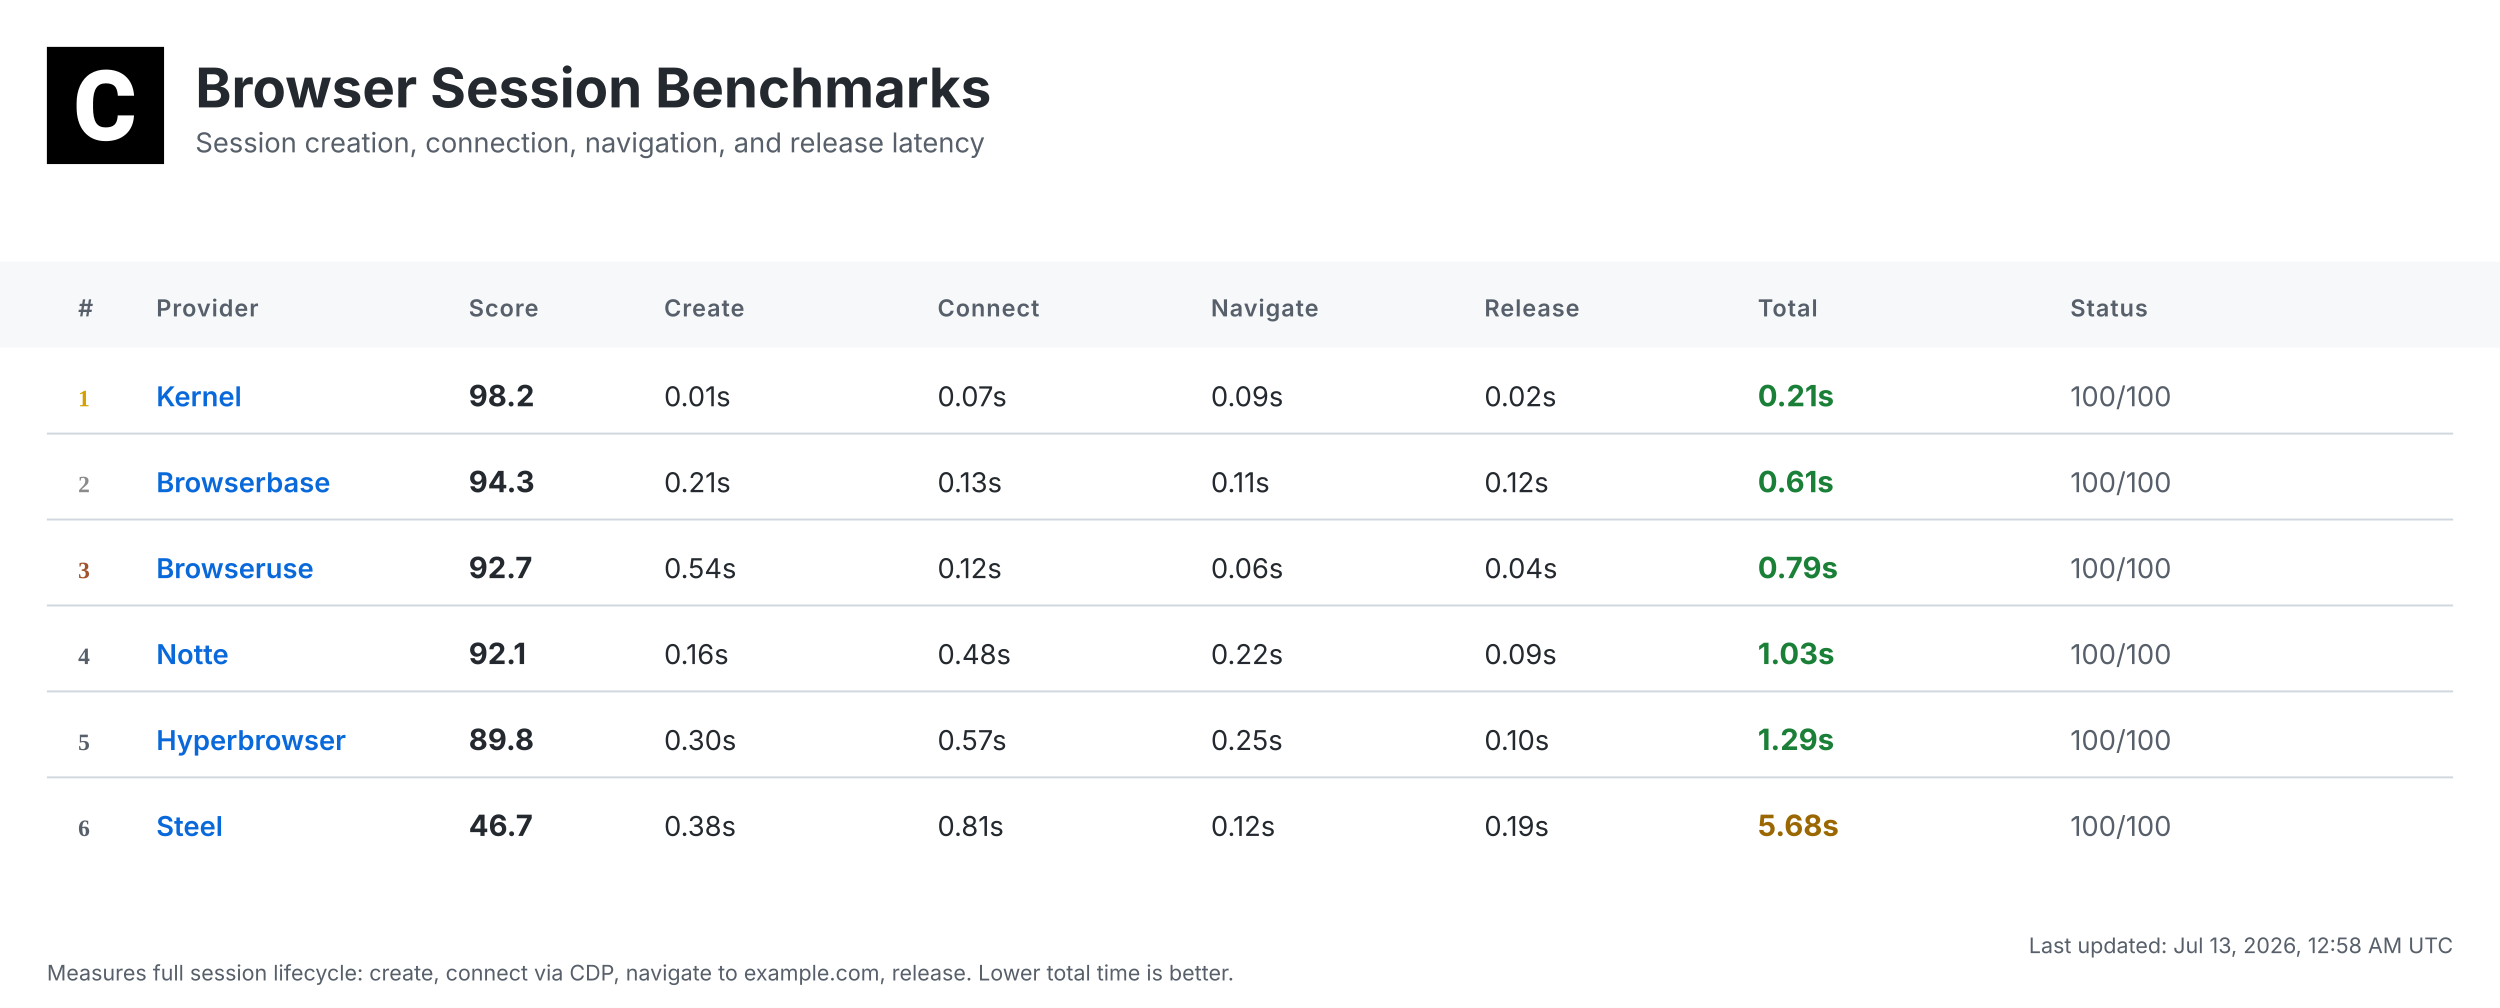
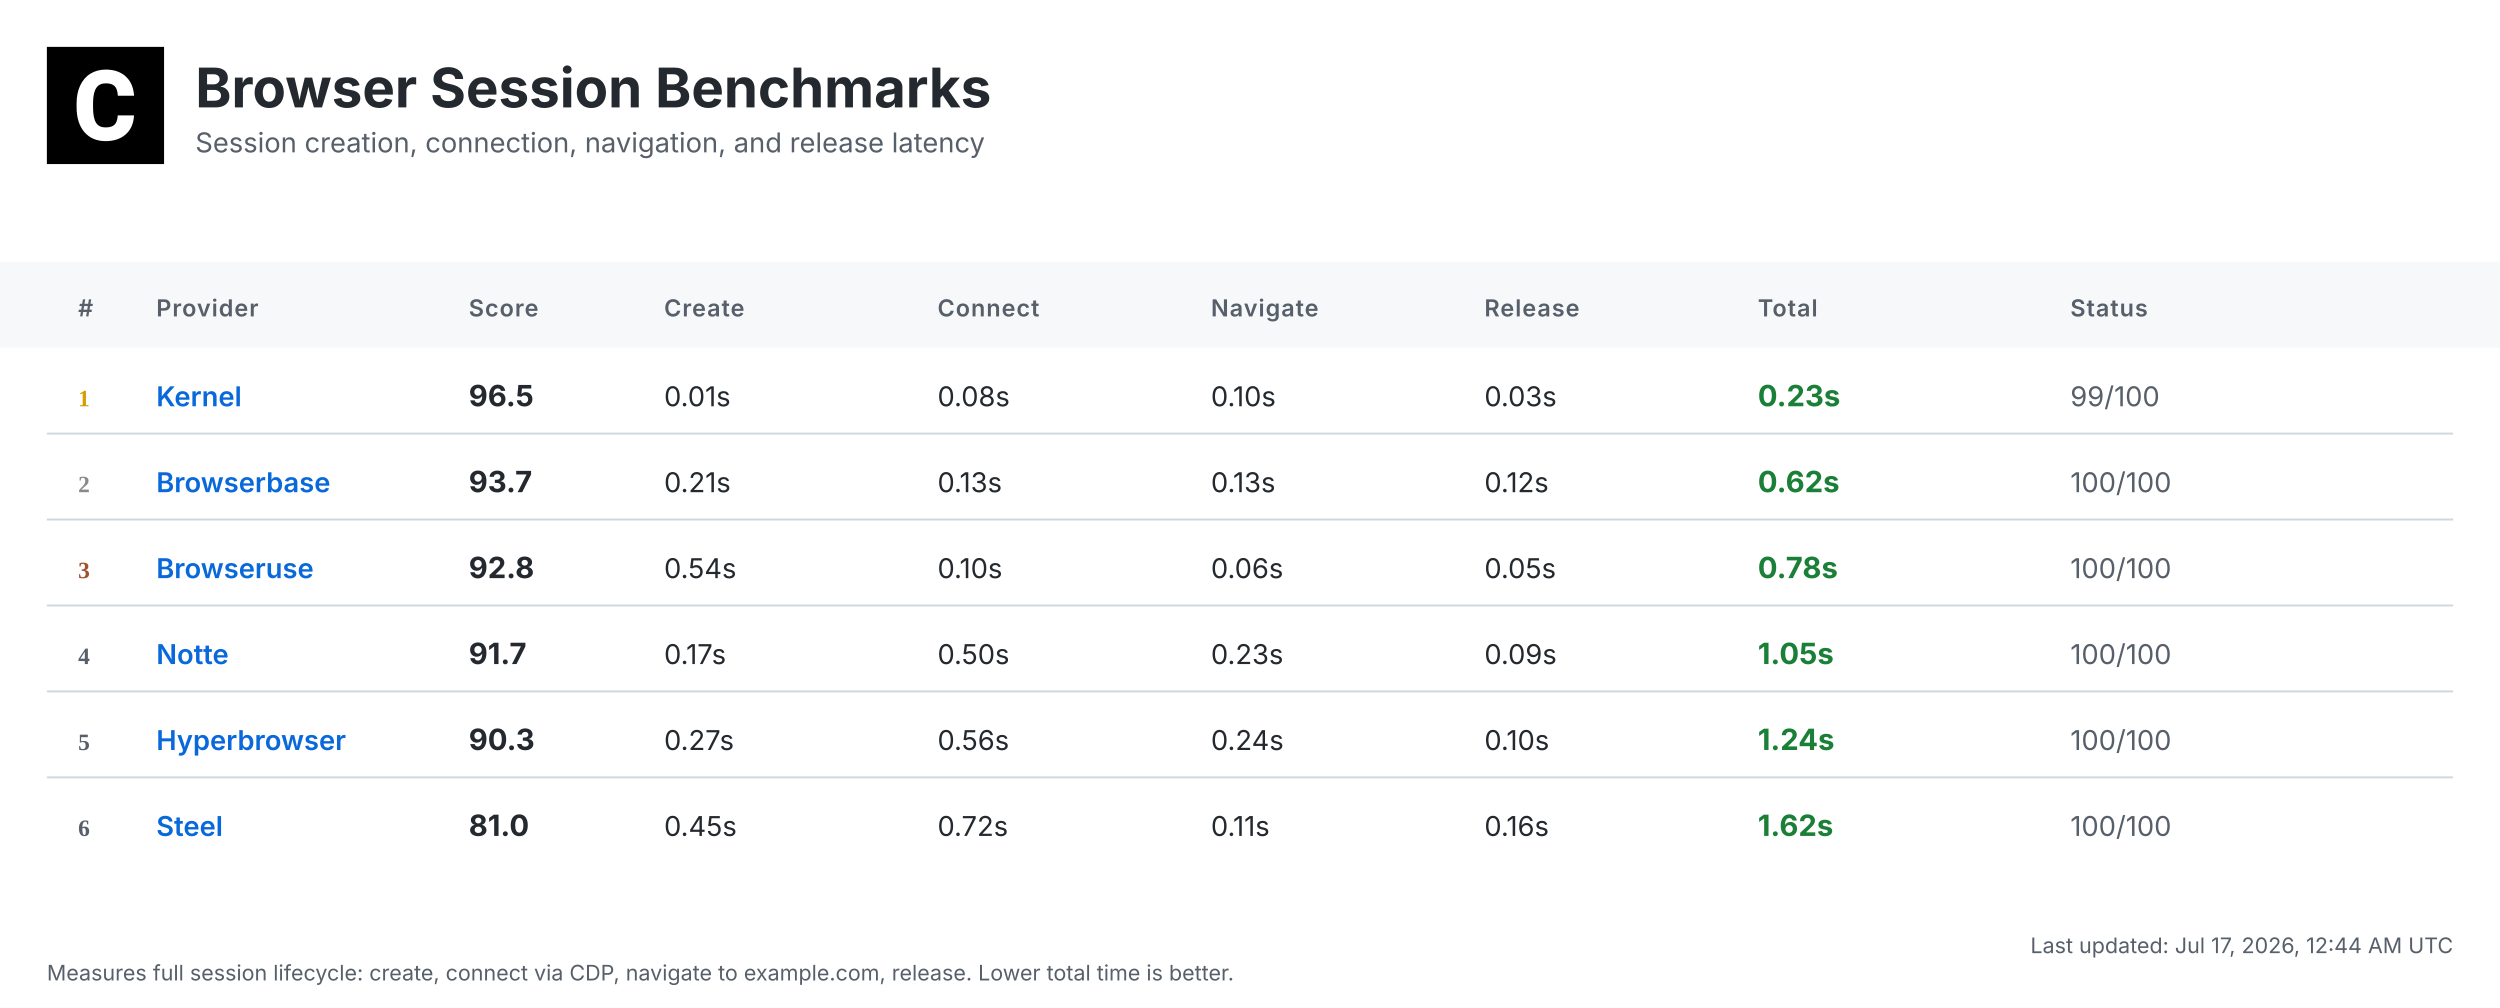
<svg xmlns="http://www.w3.org/2000/svg" width="1280" height="516" viewBox="0 0 1280 516">
  <defs>
    <linearGradient id="headerGrad" x1="0%" y1="0%" x2="100%" y2="100%">
      <stop offset="0%" style="stop-color:#f6f8fa;stop-opacity:1" />
      <stop offset="100%" style="stop-color:#ffffff;stop-opacity:1" />
    </linearGradient>
  </defs>
  <style>
    .bg { fill: #ffffff; }
    .header-bg { fill: url(#headerGrad); }
    .table-header-bg { fill: #f6f8fa; }
    .table-header { font: 600 12px 'Inter', 'SF Pro Display', -apple-system, BlinkMacSystemFont, 'Segoe UI', Roboto, Helvetica, Arial, sans-serif; fill: #57606a; text-transform: uppercase; letter-spacing: 0.5px; }
    .row { font: 14px 'Inter', 'SF Pro Display', -apple-system, BlinkMacSystemFont, 'Segoe UI', Roboto, Helvetica, Arial, sans-serif; fill: #24292f; }
    .rank { font-weight: 700; fill: #57606a; }
    .rank-1 { fill: #d4a000; }
    .rank-2 { fill: #8a8a8a; }
    .rank-3 { fill: #a0522d; }
    .provider { font-weight: 600; fill: #0969da; }
    .total { font-weight: 700; font-size: 15px; }
    .fast { fill: #1a7f37; }
    .medium { fill: #9a6700; }
    .slow { fill: #cf222e; }
    .status { fill: #57606a; }
    .divider { stroke: #d0d7de; stroke-width: 1; }
    .timestamp { font: 11px 'Inter', 'SF Pro Display', -apple-system, BlinkMacSystemFont, 'Segoe UI', Roboto, Helvetica, Arial, sans-serif; fill: #57606a; }
    .title { font: bold 28px 'Inter', 'SF Pro Display', -apple-system, BlinkMacSystemFont, 'Segoe UI', Roboto, Helvetica, Arial, sans-serif; fill: #24292f; }
    .subtitle { font: 14px 'Inter', 'SF Pro Display', -apple-system, BlinkMacSystemFont, 'Segoe UI', Roboto, Helvetica, Arial, sans-serif; fill: #57606a; }
  </style>
  <rect class="bg" width="1280" height="516" />
  <g transform="translate(24, 24)">
    <rect width="60" height="60" fill="#000000" />
    <g transform="scale(0.035) translate(0, 0)">
      <path fill="#ffffff" d="M1036.26,1002.28h237.87l-.93,19.09c-8.38,110.32-49.81,198.3-123.82,262.07-73.09,63.31-170.84,95.43-290.48,95.43-130.81,0-235.55-44.69-311.43-133.6-74.48-87.98-112.65-209.48-112.65-361.23v-60.51c0-96.83,17.7-183.41,51.68-257.43,34.91-74.95,85.19-133.61,149.89-173.63,64.7-40.04,140.12-60.52,225.3-60.52,117.77,0,214.13,32.12,286.29,95.9,72.62,63.3,114.98,153.61,126.15,267.67l1.86,19.08h-238.34l-.93-15.83c-4.65-59.11-20.95-101.94-47.95-127.08-27-25.6-69.83-38.17-127.08-38.17-61.91,0-107.06,20.95-137.33,65.17-31.65,45.15-47.94,117.77-48.87,215.53v74.48c0,102.41,15.36,177.83,45.62,223.91,28.86,44.22,74.01,65.63,137.79,65.63,58.19,0,101.48-12.57,128.95-38.17,26.99-25.14,43.29-66.1,47.48-121.5l.93-16.3Z" />
    </g>
  </g>
  <text class="title" x="100" y="55">Browser Session Benchmarks</text>
  <text class="subtitle" x="100" y="78">Session creation, connection, navigation, and release latency</text>
  <rect class="table-header-bg" y="134" width="1280" height="44" />
  <text class="table-header" x="40" y="162">#</text>
  <text class="table-header" x="80" y="162">Provider</text>
  <text class="table-header" x="240" y="162">Score</text>
  <text class="table-header" x="340" y="162">Create</text>
  <text class="table-header" x="480" y="162">Connect</text>
  <text class="table-header" x="620" y="162">Navigate</text>
  <text class="table-header" x="760" y="162">Release</text>
  <text class="table-header" x="900" y="162">Total</text>
  <text class="table-header" x="1060" y="162">Status</text>
  <text class="rank rank-1" x="40" y="208">1</text>
  <text class="row provider" x="80" y="208">Kernel</text>
-   <text class="row total" x="240" y="208">98.2</text>
+   <text class="row total" x="240" y="208">96.5</text>
  <text class="row" x="340" y="208">0.01s</text>
-   <text class="row" x="480" y="208">0.07s</text>
-   <text class="row" x="620" y="208">0.09s</text>
-   <text class="row" x="760" y="208">0.02s</text>
-   <text class="row total fast" x="900" y="208">0.21s</text>
-   <text class="row status" x="1060" y="208">100/100</text>
+   <text class="row" x="480" y="208">0.08s</text>
+   <text class="row" x="620" y="208">0.10s</text>
+   <text class="row" x="760" y="208">0.03s</text>
+   <text class="row total fast" x="900" y="208">0.23s</text>
+   <text class="row status" x="1060" y="208">99/100</text>
  <line class="divider" x1="24" y1="222" x2="1256" y2="222" />
  <text class="rank rank-2" x="40" y="252">2</text>
  <text class="row provider" x="80" y="252">Browserbase</text>
-   <text class="row total" x="240" y="252">94.3</text>
+   <text class="row total" x="240" y="252">93.7</text>
  <text class="row" x="340" y="252">0.21s</text>
  <text class="row" x="480" y="252">0.13s</text>
-   <text class="row" x="620" y="252">0.11s</text>
+   <text class="row" x="620" y="252">0.13s</text>
  <text class="row" x="760" y="252">0.12s</text>
-   <text class="row total fast" x="900" y="252">0.61s</text>
+   <text class="row total fast" x="900" y="252">0.62s</text>
  <text class="row status" x="1060" y="252">100/100</text>
  <line class="divider" x1="24" y1="266" x2="1256" y2="266" />
  <text class="rank rank-3" x="40" y="296">3</text>
  <text class="row provider" x="80" y="296">Browseruse</text>
-   <text class="row total" x="240" y="296">92.7</text>
+   <text class="row total" x="240" y="296">92.8</text>
  <text class="row" x="340" y="296">0.54s</text>
-   <text class="row" x="480" y="296">0.12s</text>
+   <text class="row" x="480" y="296">0.10s</text>
  <text class="row" x="620" y="296">0.06s</text>
-   <text class="row" x="760" y="296">0.04s</text>
-   <text class="row total fast" x="900" y="296">0.79s</text>
+   <text class="row" x="760" y="296">0.05s</text>
+   <text class="row total fast" x="900" y="296">0.78s</text>
  <text class="row status" x="1060" y="296">100/100</text>
  <line class="divider" x1="24" y1="310" x2="1256" y2="310" />
  <text class="rank" x="40" y="340">4</text>
  <text class="row provider" x="80" y="340">Notte</text>
-   <text class="row total" x="240" y="340">92.1</text>
-   <text class="row" x="340" y="340">0.16s</text>
-   <text class="row" x="480" y="340">0.48s</text>
-   <text class="row" x="620" y="340">0.22s</text>
+   <text class="row total" x="240" y="340">91.7</text>
+   <text class="row" x="340" y="340">0.17s</text>
+   <text class="row" x="480" y="340">0.50s</text>
+   <text class="row" x="620" y="340">0.23s</text>
  <text class="row" x="760" y="340">0.09s</text>
-   <text class="row total fast" x="900" y="340">1.03s</text>
+   <text class="row total fast" x="900" y="340">1.05s</text>
  <text class="row status" x="1060" y="340">100/100</text>
  <line class="divider" x1="24" y1="354" x2="1256" y2="354" />
  <text class="rank" x="40" y="384">5</text>
  <text class="row provider" x="80" y="384">Hyperbrowser</text>
-   <text class="row total" x="240" y="384">89.8</text>
-   <text class="row" x="340" y="384">0.30s</text>
-   <text class="row" x="480" y="384">0.57s</text>
-   <text class="row" x="620" y="384">0.25s</text>
+   <text class="row total" x="240" y="384">90.3</text>
+   <text class="row" x="340" y="384">0.27s</text>
+   <text class="row" x="480" y="384">0.56s</text>
+   <text class="row" x="620" y="384">0.24s</text>
  <text class="row" x="760" y="384">0.10s</text>
-   <text class="row total fast" x="900" y="384">1.29s</text>
+   <text class="row total fast" x="900" y="384">1.24s</text>
  <text class="row status" x="1060" y="384">100/100</text>
  <line class="divider" x1="24" y1="398" x2="1256" y2="398" />
  <text class="rank" x="40" y="428">6</text>
  <text class="row provider" x="80" y="428">Steel</text>
-   <text class="row total" x="240" y="428">46.7</text>
-   <text class="row" x="340" y="428">0.38s</text>
-   <text class="row" x="480" y="428">0.81s</text>
-   <text class="row" x="620" y="428">0.12s</text>
-   <text class="row" x="760" y="428">0.19s</text>
-   <text class="row total medium" x="900" y="428">5.68s</text>
+   <text class="row total" x="240" y="428">81.0</text>
+   <text class="row" x="340" y="428">0.45s</text>
+   <text class="row" x="480" y="428">0.72s</text>
+   <text class="row" x="620" y="428">0.11s</text>
+   <text class="row" x="760" y="428">0.16s</text>
+   <text class="row total fast" x="900" y="428">1.62s</text>
  <text class="row status" x="1060" y="428">100/100</text>
-   <text class="timestamp" x="1256" y="488" text-anchor="end">Last updated: Jul 13, 2026, 12:58 AM UTC</text>
+   <text class="timestamp" x="1256" y="488" text-anchor="end">Last updated: Jul 17, 2026, 12:44 AM UTC</text>
  <text class="timestamp" x="24" y="502">Measures full session lifecycle: create, connect via CDP, navigate to example.com, release. Lower total time is better.</text>
</svg>
